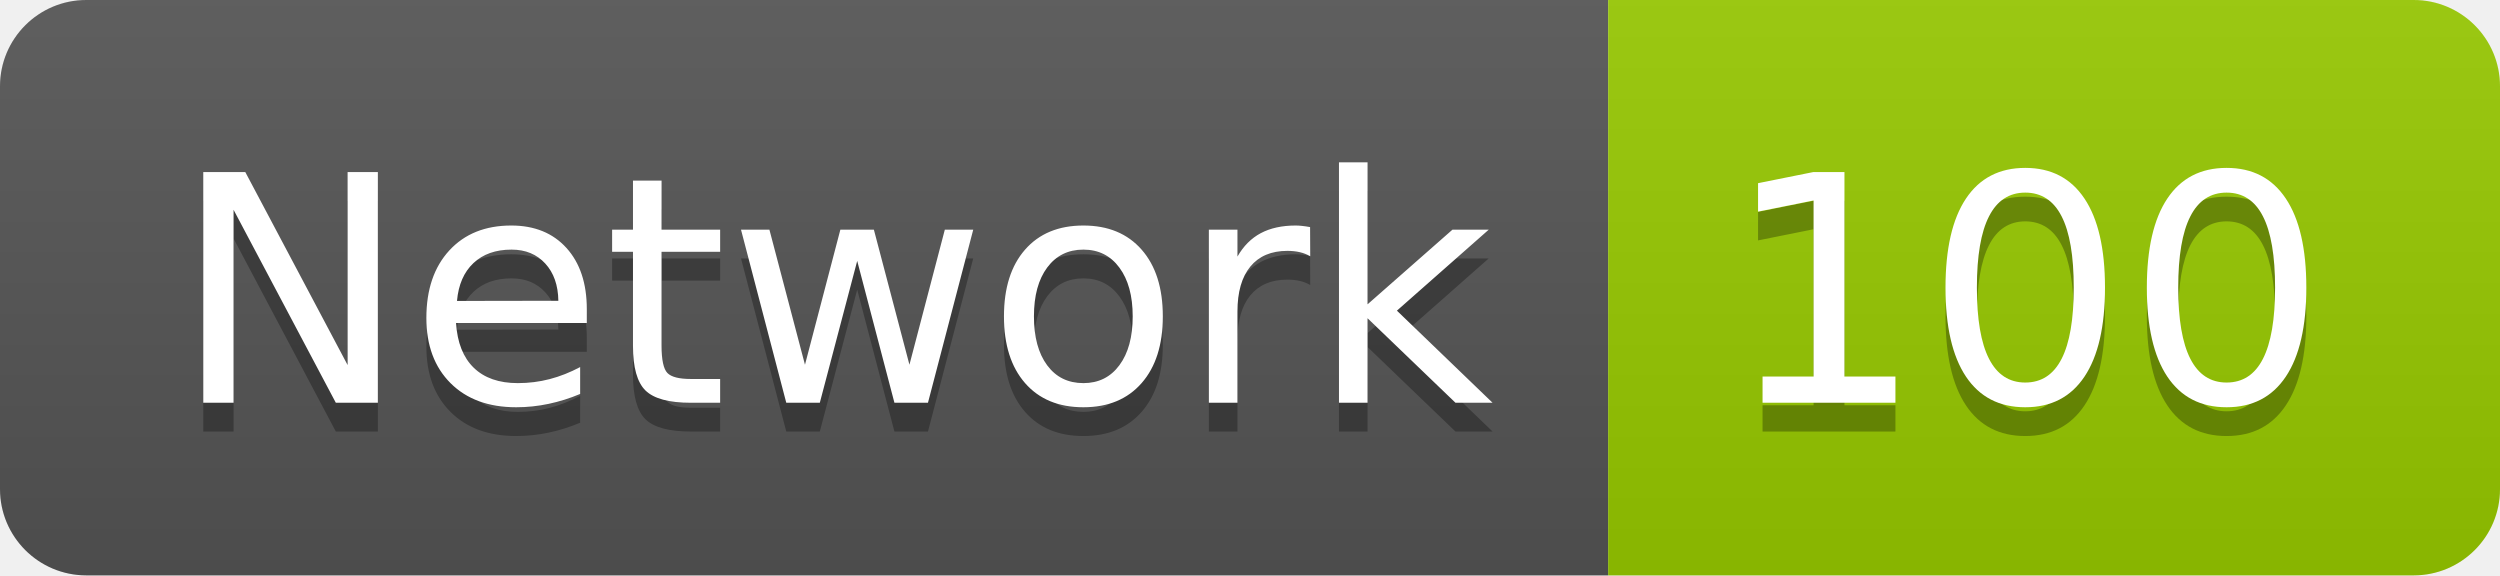
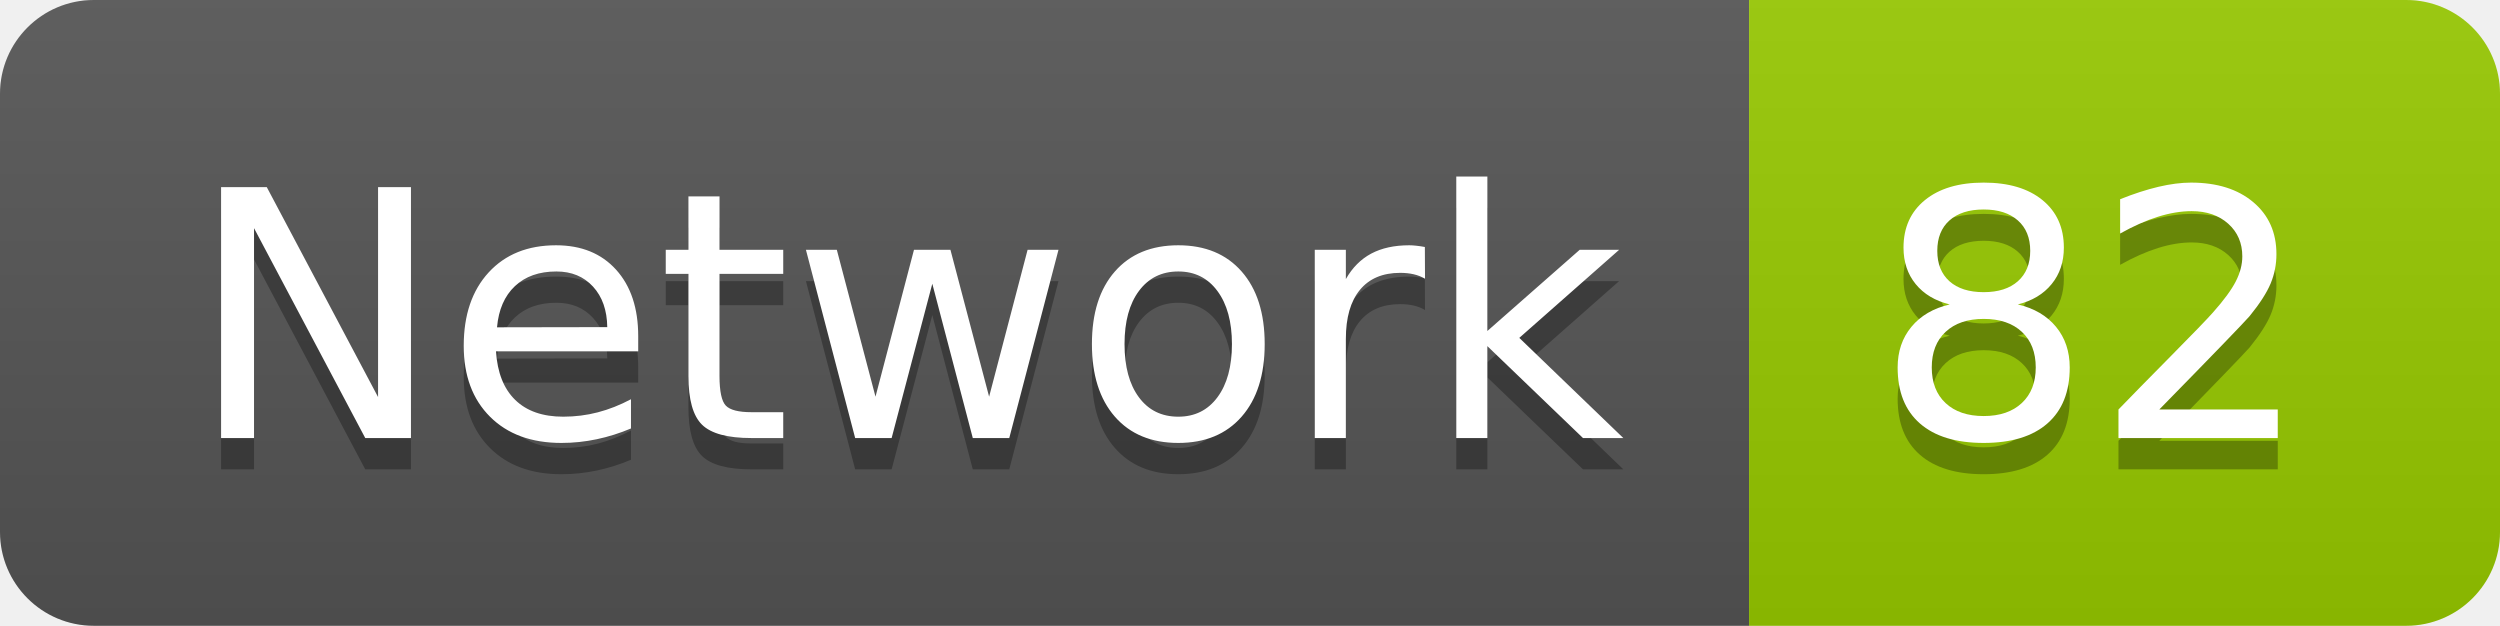
- <svg xmlns="http://www.w3.org/2000/svg" width="86.9" height="20">
+ <svg xmlns="http://www.w3.org/2000/svg" width="79.9" height="20">
  <linearGradient id="smooth" x2="0" y2="100%">
    <stop offset="0" stop-color="#bbb" stop-opacity=".1" />
    <stop offset="1" stop-opacity=".1" />
  </linearGradient>
  <clipPath id="round">
-     <rect width="86.9" height="20" rx="3" fill="#fff" />
+     <rect width="79.9" height="20" rx="3" fill="#fff" />
  </clipPath>
  <g clip-path="url(#round)">
    <rect width="55.9" height="20" fill="#555" />
-     <rect x="55.9" width="31.0" height="20" fill="#97CA00" />
-     <rect width="86.9" height="20" fill="url(#smooth)" />
+     <rect x="55.9" width="24.0" height="20" fill="#97CA00" />
+     <rect width="79.9" height="20" fill="url(#smooth)" />
  </g>
  <g fill="#fff" text-anchor="middle" font-family="DejaVu Sans,Verdana,Geneva,sans-serif" font-size="110">
    <text x="289.5" y="150" fill="#010101" fill-opacity=".3" transform="scale(0.1)" textLength="459.0" lengthAdjust="spacing">Network</text>
    <text x="289.5" y="140" transform="scale(0.1)" textLength="459.0" lengthAdjust="spacing">Network</text>
-     <text x="704.0" y="150" fill="#010101" fill-opacity=".3" transform="scale(0.1)" textLength="210.0" lengthAdjust="spacing">100</text>
-     <text x="704.0" y="140" transform="scale(0.1)" textLength="210.0" lengthAdjust="spacing">100</text>
+     <text x="669.0" y="150" fill="#010101" fill-opacity=".3" transform="scale(0.1)" textLength="140.0" lengthAdjust="spacing">82</text>
+     <text x="669.0" y="140" transform="scale(0.1)" textLength="140.0" lengthAdjust="spacing">82</text>
  </g>
</svg>
